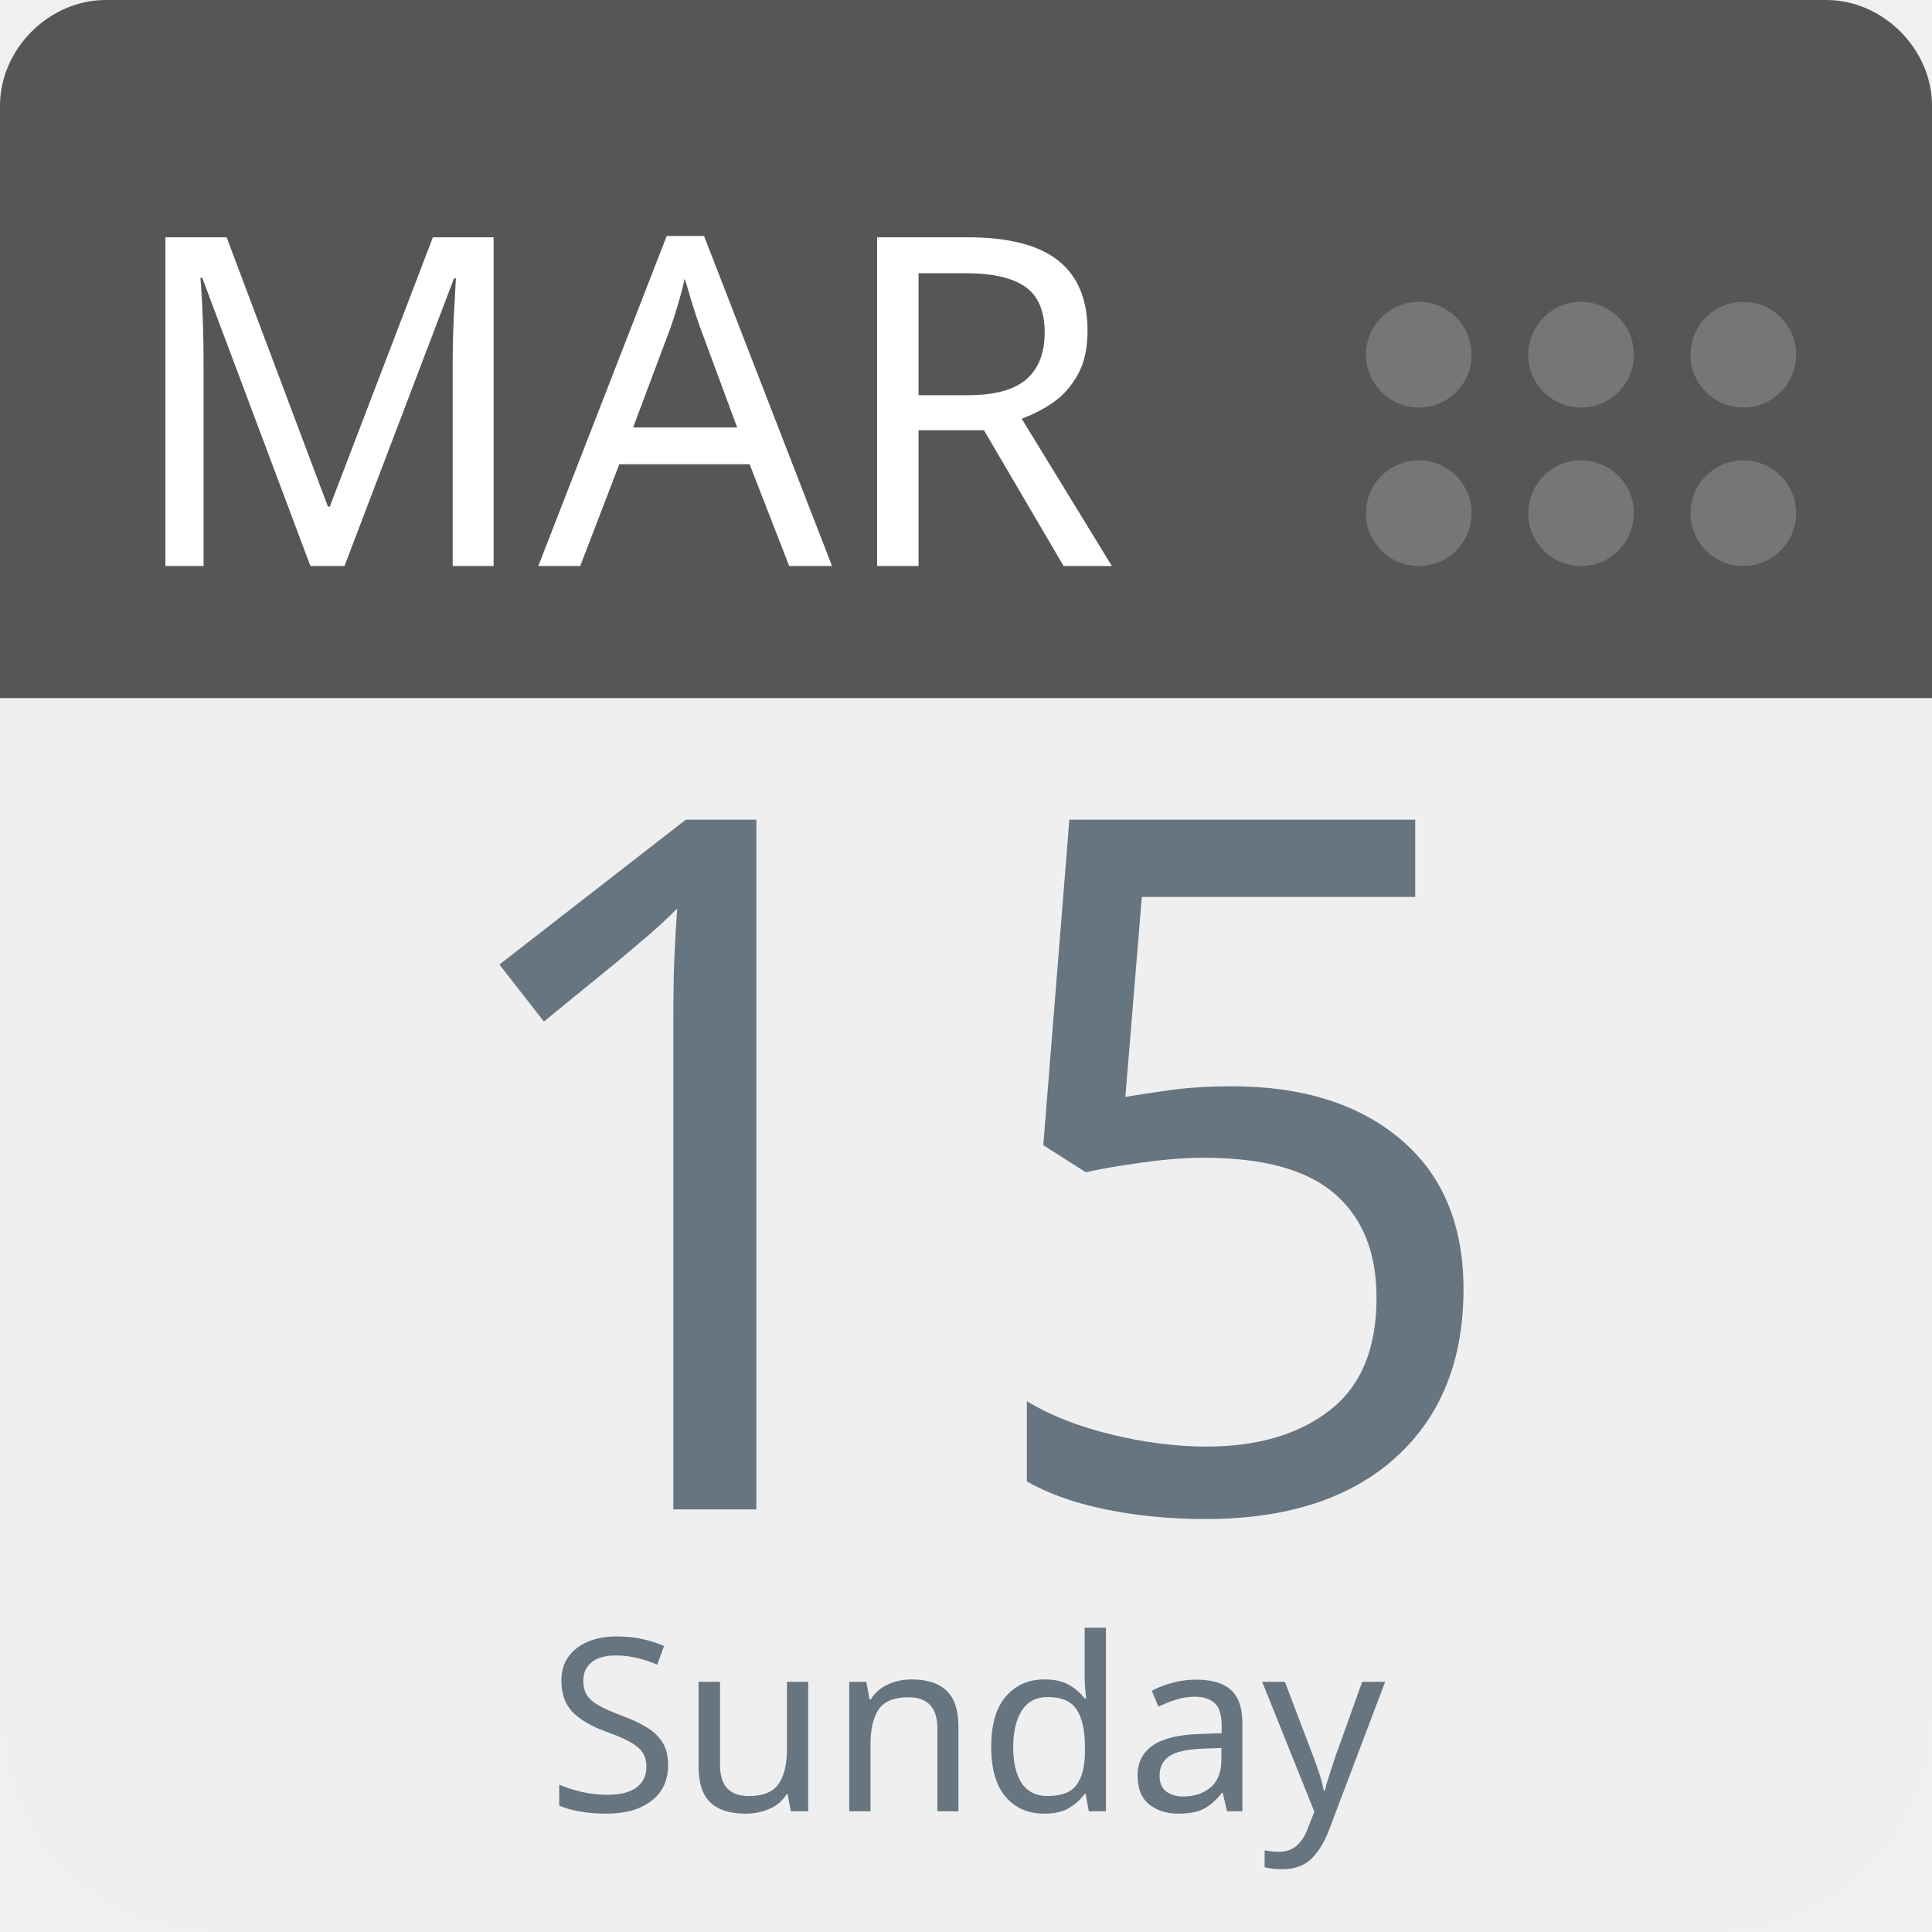
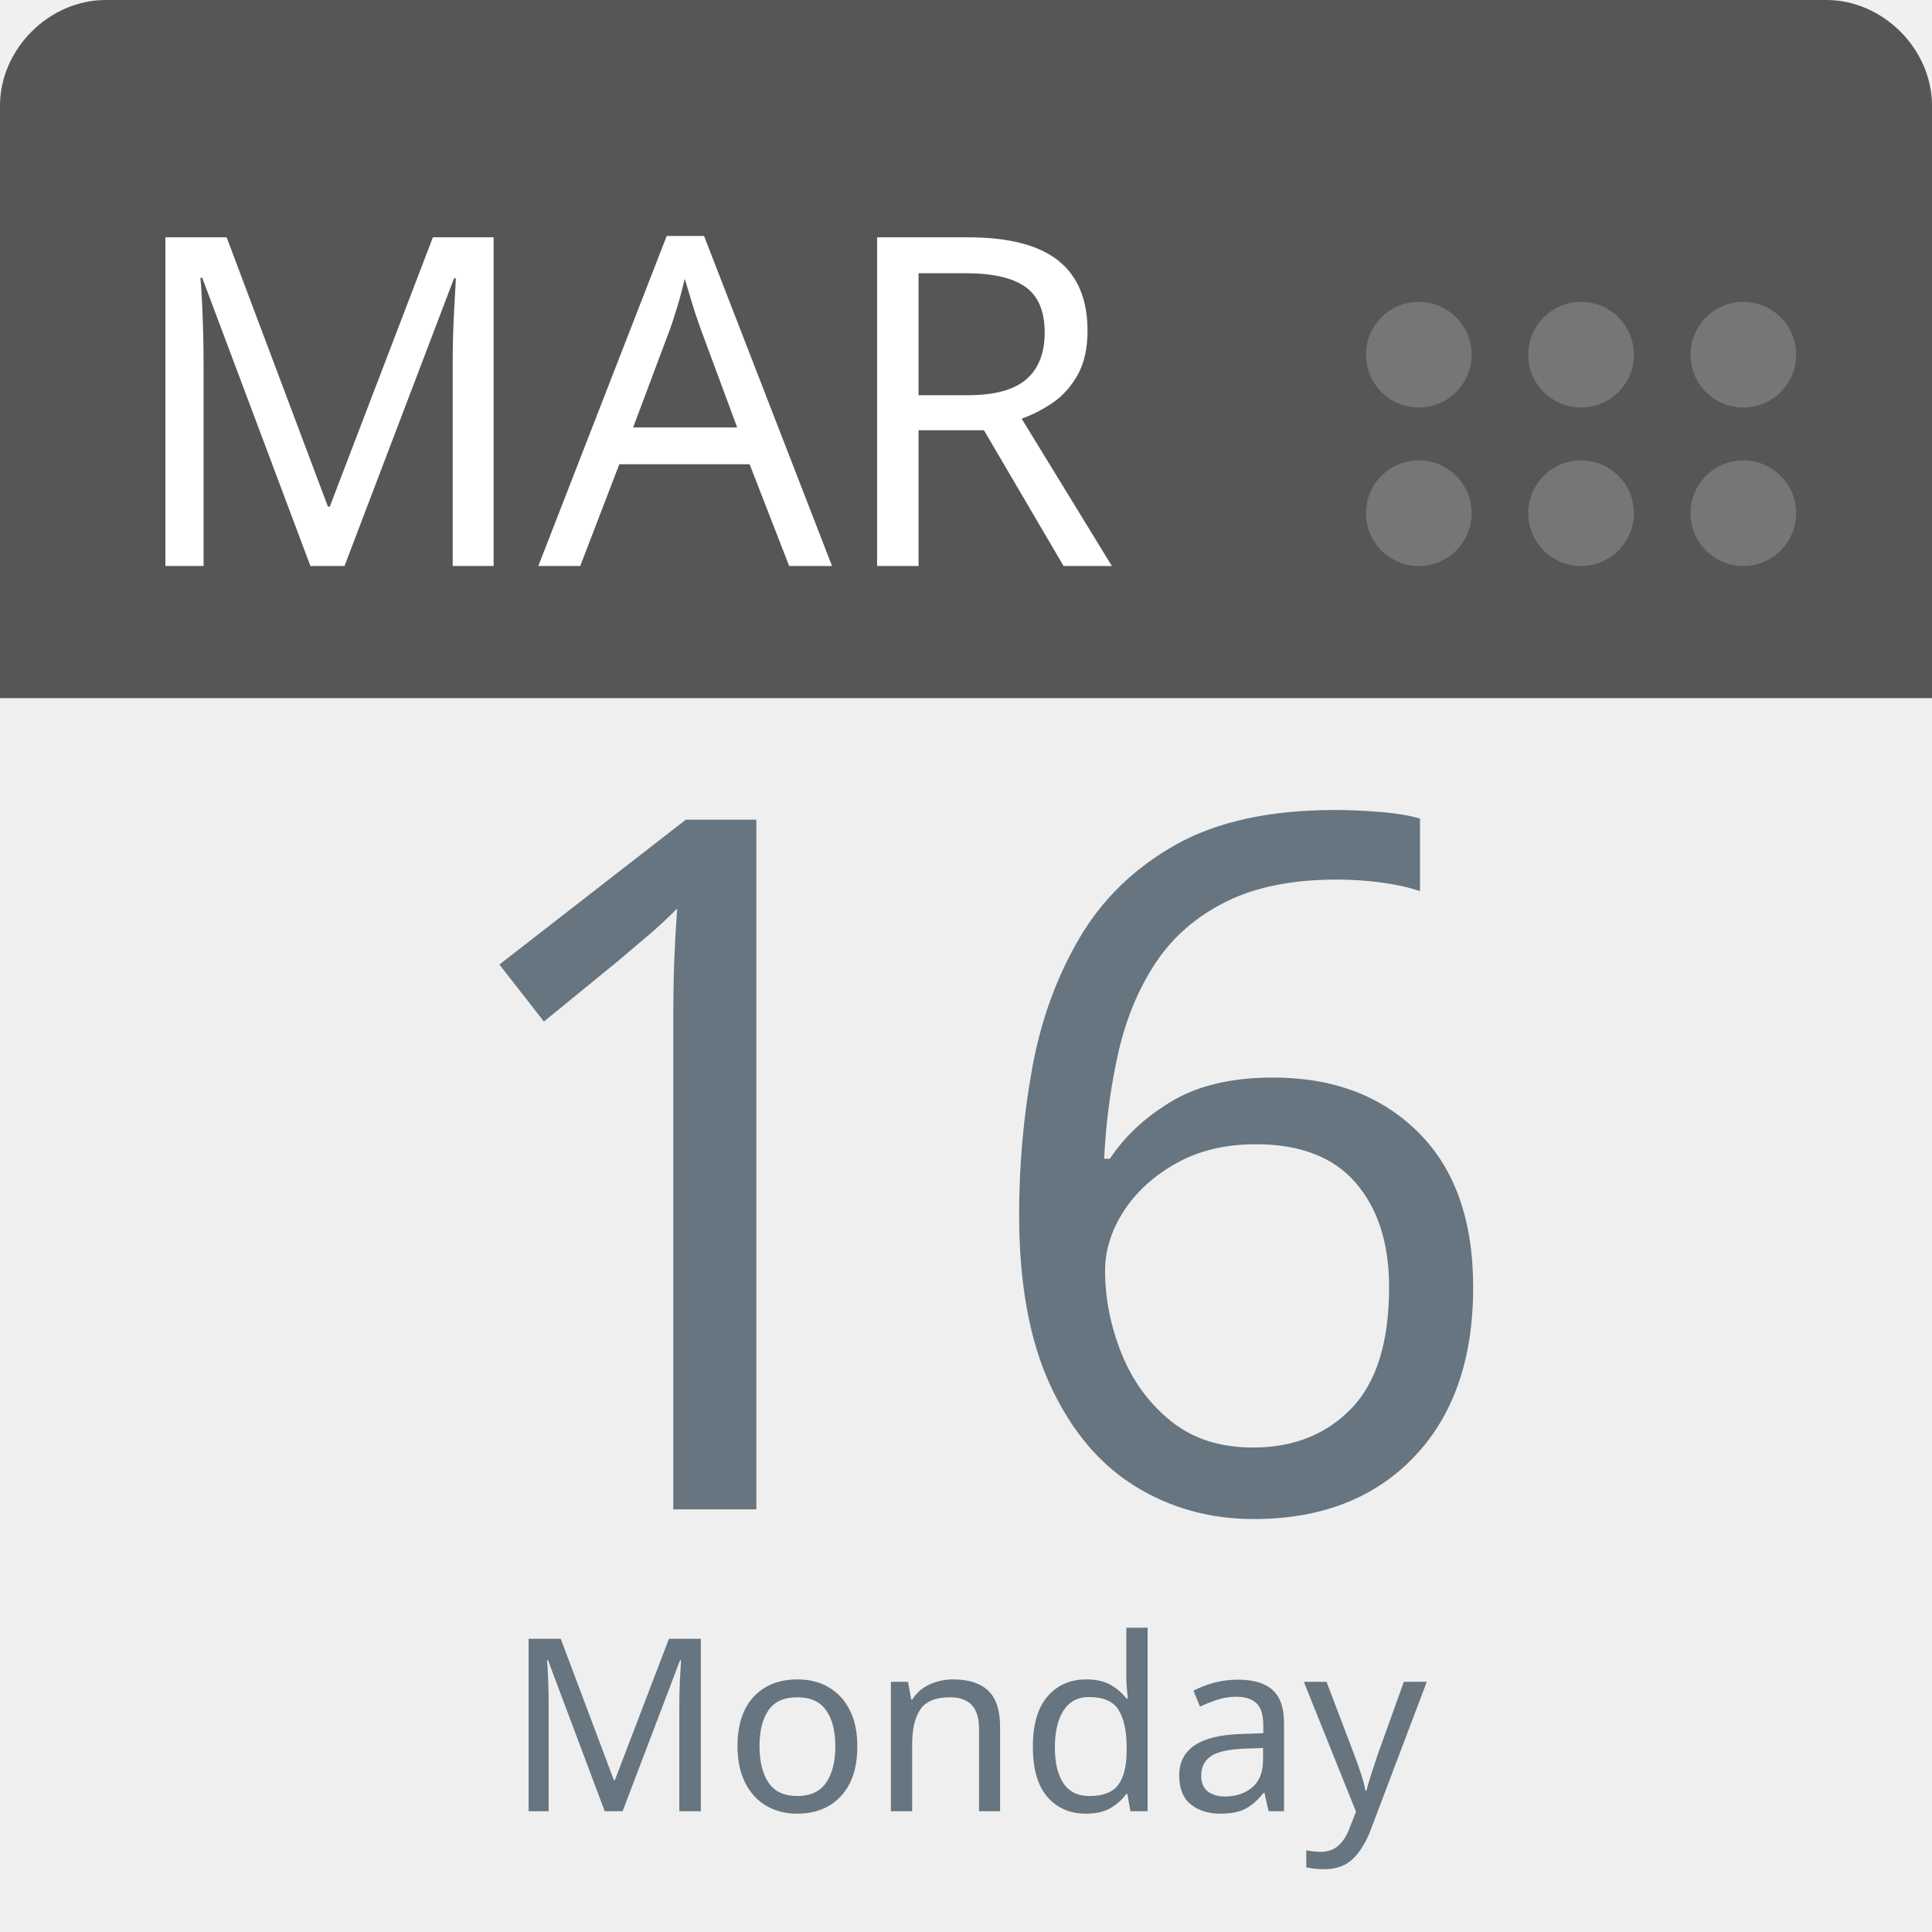
<svg xmlns="http://www.w3.org/2000/svg" aria-label="Calendar" role="img" viewBox="0 0 512 512" width="100%" height="100%" style="cursor: default">
      null
      <path d="m512,455c0,32 -25,57 -57,57l-398,0c-32,0 -57,-25 -57,-57l0,-327c0,-31 25,-57 57,-57l398,0c32,0 57,26 57,57l0,327z" fill="#efefef" />
  <path d="m484,0l-47,0l-409,0c-15,0 -28,13 -28,28l0,157l512,0l0,-157c0,-15 -13,-28 -28,-28z" fill="#565557" />
  <g fill="#767577">
    <circle cx="462" cy="136" r="14" />
    <circle cx="462" cy="94" r="14" />
    <circle cx="419" cy="136" r="14" />
    <circle cx="419" cy="94" r="14" />
    <circle cx="376" cy="136" r="14" />
    <circle cx="376" cy="94" r="14" />
  </g>
  <text id="month" x="32" y="150" fill="#fff" font-family="-apple-system, BlinkMacSystemFont, 'Noto Sans', 'Noto Sans CJK SC', 'Microsoft YaHei', sans-serif, 'Segoe UI', Roboto, 'Helvetica Neue', Arial" font-size="122px" style="text-anchor: left">MAR</text>
-   <text id="day" x="256" y="400" fill="#66757f" font-family="-apple-system, BlinkMacSystemFont, 'Noto Sans', 'Noto Sans CJK SC', 'Microsoft YaHei', sans-serif, 'Segoe UI', Roboto, 'Helvetica Neue', Arial" font-size="256px" style="text-anchor: middle">15</text>
-   <text id="weekday" x="256" y="480" fill="#66757f" font-family="-apple-system, BlinkMacSystemFont, 'Noto Sans', 'Noto Sans CJK SC', 'Microsoft YaHei', sans-serif, 'Segoe UI', Roboto, 'Helvetica Neue', Arial" font-size="64px" style="text-anchor: middle">Sunday</text>
+   <text id="day" x="256" y="400" fill="#66757f" font-family="-apple-system, BlinkMacSystemFont, 'Noto Sans', 'Noto Sans CJK SC', 'Microsoft YaHei', sans-serif, 'Segoe UI', Roboto, 'Helvetica Neue', Arial" font-size="256px" style="text-anchor: middle">16</text>
+   <text id="weekday" x="256" y="480" fill="#66757f" font-family="-apple-system, BlinkMacSystemFont, 'Noto Sans', 'Noto Sans CJK SC', 'Microsoft YaHei', sans-serif, 'Segoe UI', Roboto, 'Helvetica Neue', Arial" font-size="64px" style="text-anchor: middle">Monday</text>
      null
    </svg>
